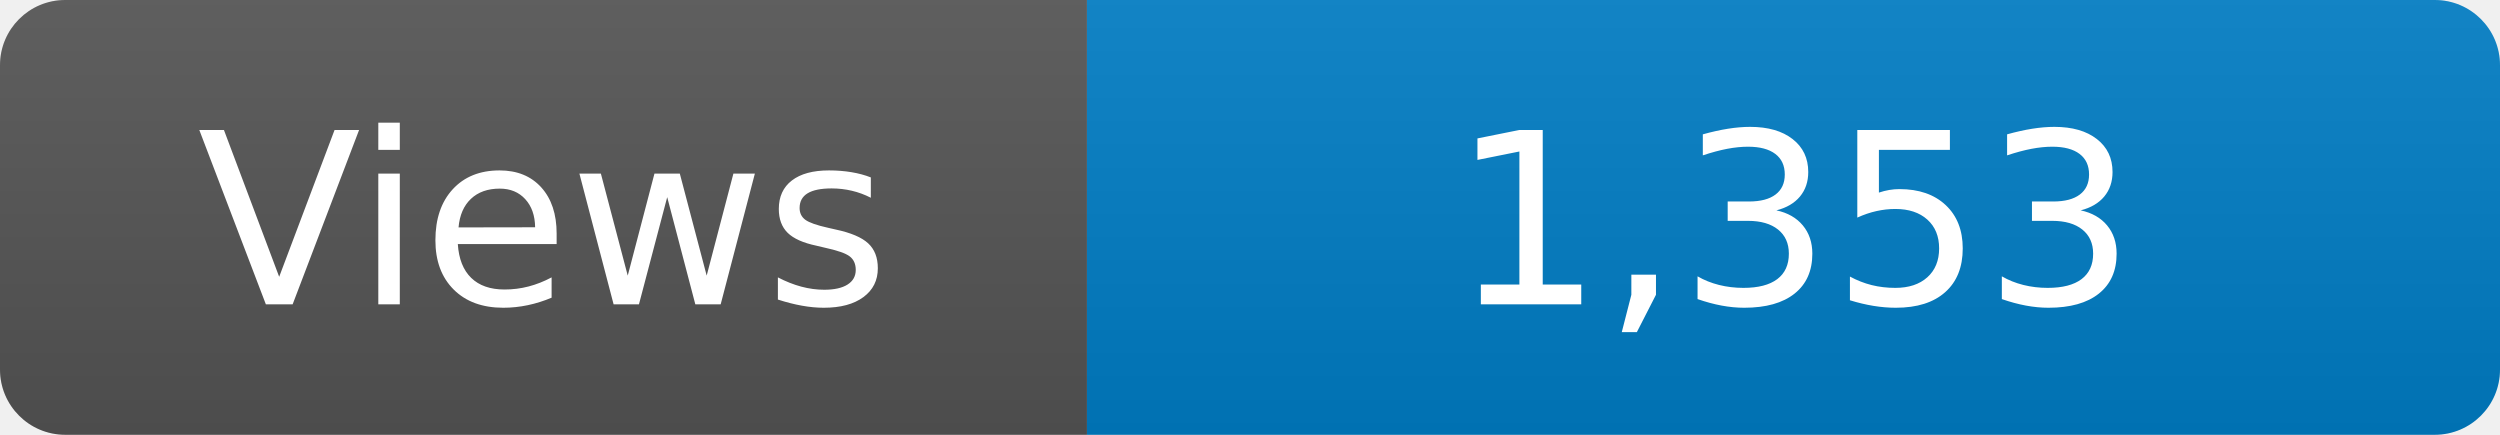
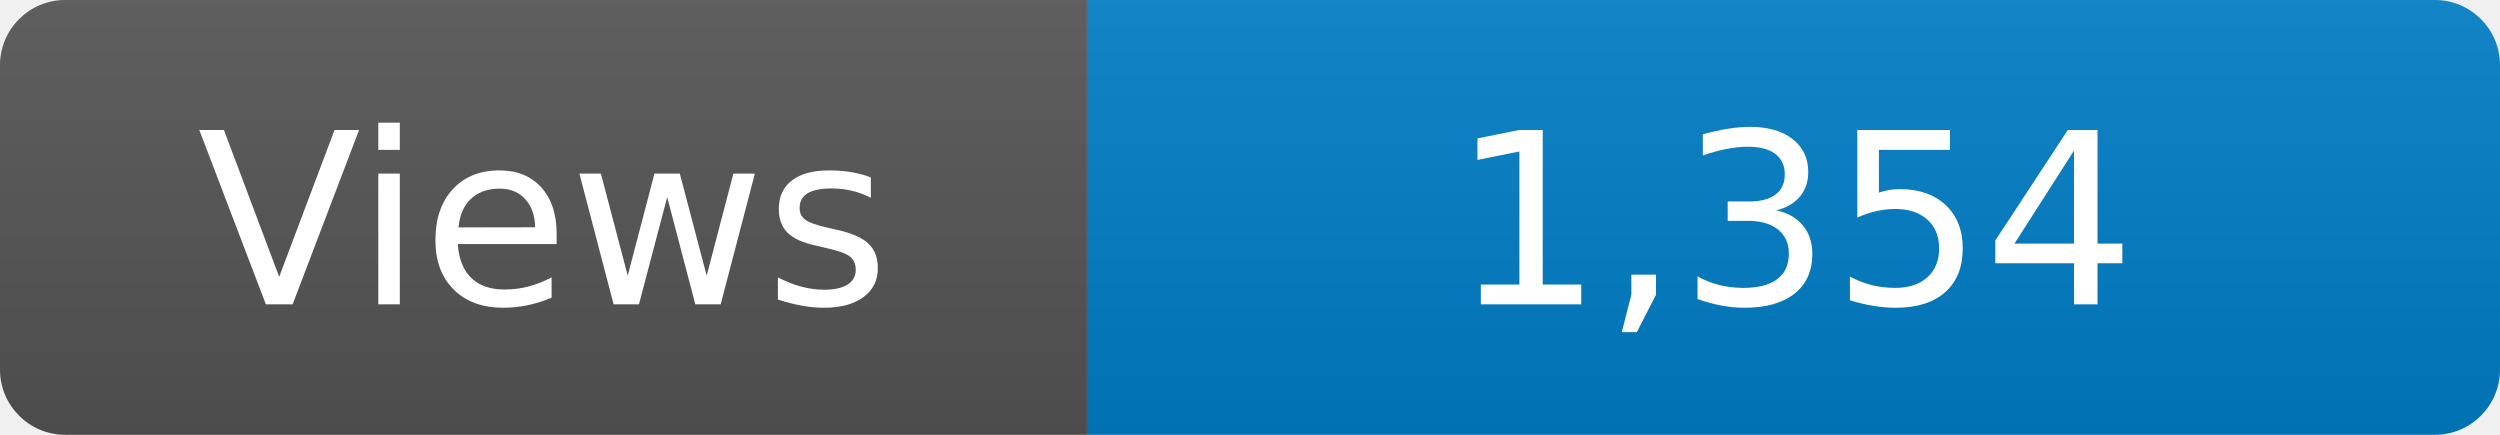
<svg xmlns="http://www.w3.org/2000/svg" width="115" height="20" role="img" aria-label="Maintained?: yes">
  <linearGradient id="s" x2="0" y2="100%">
    <stop offset="0" stop-color="#bbb" stop-opacity=".1" />
    <stop offset="1" stop-opacity=".1" />
  </linearGradient>
  <clipPath id="r">
    <rect width="115" height="20" rx="3" fill="#fff" />
  </clipPath>
  <g clip-path="url(#r)">
    <rect width="50" height="20" fill="#555" />
    <rect x="50" width="160" height="20" fill="#007ec6" />
    <rect width="115" height="20" fill="url(#s)" />
  </g>
  <g fill="#fff" text-anchor="middle" font-family="Verdana,Geneva,DejaVu Sans,sans-serif" font-size="110">
    <text x="250" y="140" transform="scale(.1)" fill="#fff">Views</text>
-     <text x="825" y="140" transform="scale(.1)" fill="#fff">1,353</text>
+     <text x="825" y="140" transform="scale(.1)" fill="#fff">1,354</text>
  </g>
</svg>
